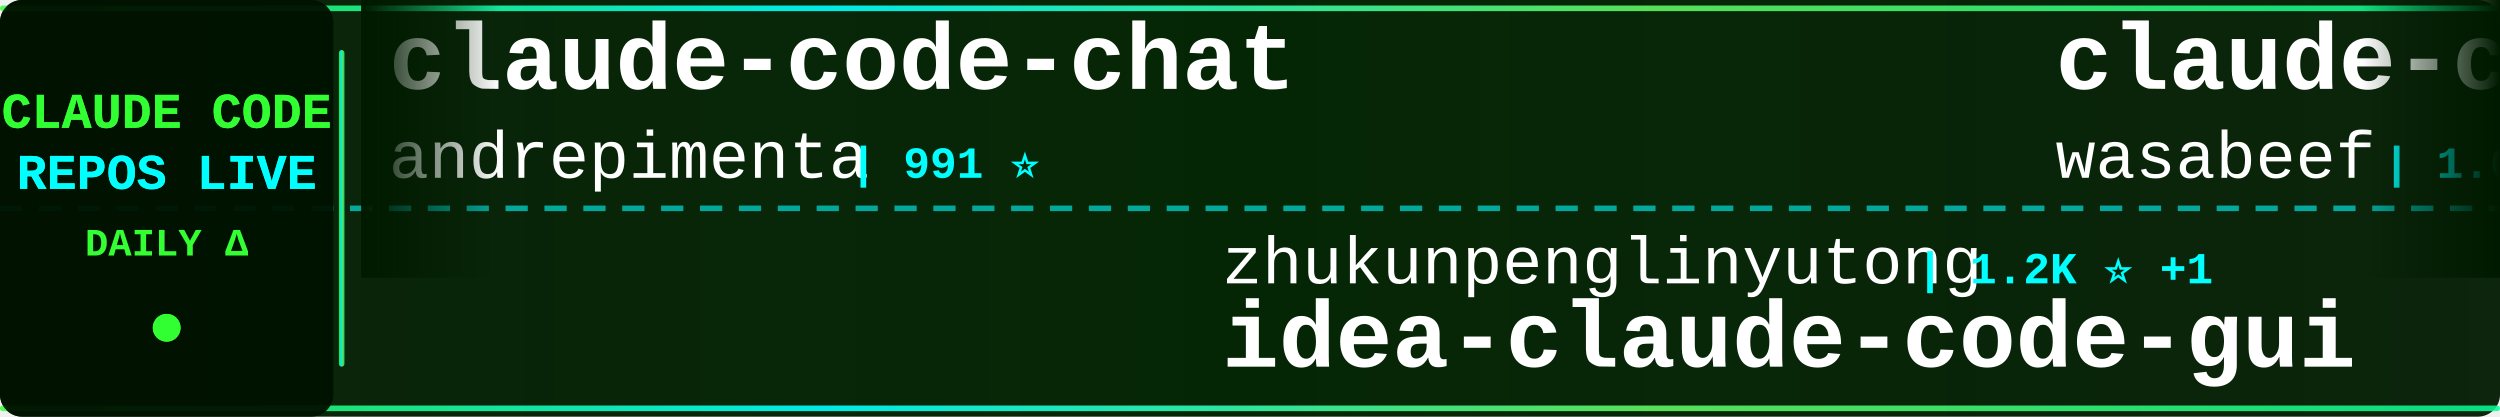
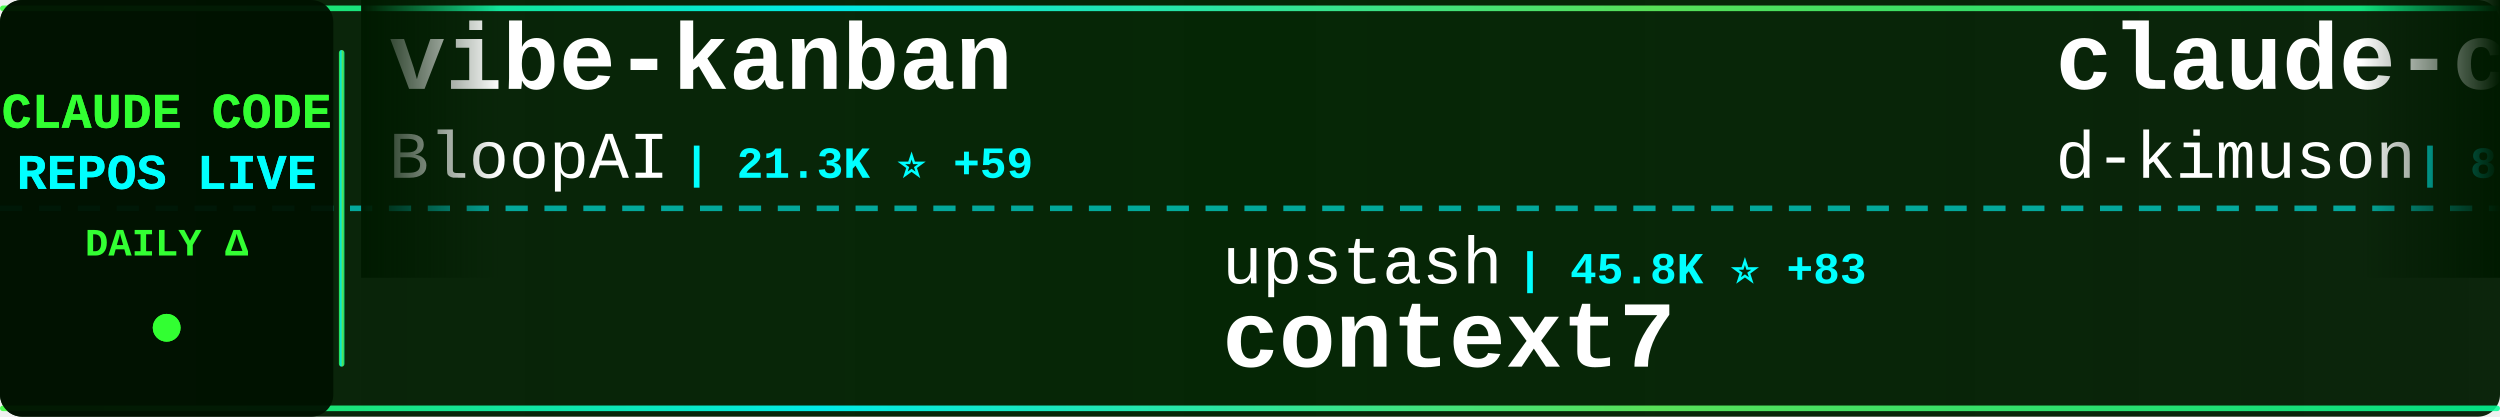
<svg xmlns="http://www.w3.org/2000/svg" width="900" height="150">
  <defs>
    <linearGradient id="tickerBg" x1="0%" y1="0%" x2="100%" y2="0%">
      <stop offset="0%" style="stop-color:#001a00;stop-opacity:0.95" />
      <stop offset="50%" style="stop-color:#002200;stop-opacity:0.98" />
      <stop offset="100%" style="stop-color:#001a00;stop-opacity:0.95" />
    </linearGradient>
    <linearGradient id="borderGrad" x1="0%" y1="0%" x2="100%" y2="0%">
      <stop offset="0%" style="stop-color:#33ff33;stop-opacity:0.85">
        <animate attributeName="stop-opacity" values="0.85;1;0.85" dur="2s" repeatCount="indefinite" />
      </stop>
      <stop offset="33%" style="stop-color:#00ffff;stop-opacity:0.9">
        <animate attributeName="stop-opacity" values="0.9;1;0.9" dur="2.2s" repeatCount="indefinite" />
      </stop>
      <stop offset="66%" style="stop-color:#66ff66;stop-opacity:0.85">
        <animate attributeName="stop-opacity" values="0.85;1;0.85" dur="1.8s" repeatCount="indefinite" />
      </stop>
      <stop offset="100%" style="stop-color:#00ff99;stop-opacity:0.85">
        <animate attributeName="stop-opacity" values="0.85;1;0.85" dur="2s" repeatCount="indefinite" />
      </stop>
    </linearGradient>
    <filter id="textGlow">
      <feGaussianBlur stdDeviation="0.1" result="coloredBlur" />
      <feMerge>
        <feMergeNode in="coloredBlur" />
        <feMergeNode in="SourceGraphic" />
      </feMerge>
    </filter>
    <filter id="metricGlow">
      <feGaussianBlur stdDeviation="0.2" result="coloredBlur" />
      <feMerge>
        <feMergeNode in="coloredBlur" />
        <feMergeNode in="SourceGraphic" />
      </feMerge>
    </filter>
    <linearGradient id="leftFade" x1="0%" y1="0%" x2="100%" y2="0%">
      <stop offset="0%" style="stop-color:#001a00;stop-opacity:1" />
      <stop offset="100%" style="stop-color:#001a00;stop-opacity:0" />
    </linearGradient>
    <linearGradient id="rightFade" x1="0%" y1="0%" x2="100%" y2="0%">
      <stop offset="0%" style="stop-color:#001a00;stop-opacity:0" />
      <stop offset="100%" style="stop-color:#001a00;stop-opacity:1" />
    </linearGradient>
  </defs>
  <rect width="900" height="150" fill="url(#tickerBg)" rx="8" />
  <rect x="0" y="2" width="900" height="2" fill="url(#borderGrad)" rx="1" />
  <rect x="0" y="146" width="900" height="2" fill="url(#borderGrad)" rx="1" />
  <line x1="0" y1="75" x2="900" y2="75" stroke="#00ffff" stroke-width="2" stroke-dasharray="8 6" opacity="0.6" />
  <rect x="0" y="0" width="120" height="150" fill="#001100" opacity="0.95" rx="8" />
  <text x="60" y="46" font-family="'Courier New', monospace" font-size="18" font-weight="bold" fill="#33ff33" text-anchor="middle" filter="url(#textGlow)">
    CLAUDE CODE
  </text>
  <text x="60" y="68" font-family="'Courier New', monospace" font-size="18" font-weight="bold" fill="#00ffff" text-anchor="middle" filter="url(#textGlow)">
    REPOS LIVE
  </text>
  <text x="60" y="92" font-family="'Courier New', monospace" font-size="14" font-weight="bold" fill="#33ff33" text-anchor="middle">
    DAILY Δ
  </text>
  <circle cx="60" cy="118" r="5" fill="#33ff33" filter="url(#metricGlow)">
    <animate attributeName="r" values="4;6;4" dur="1.5s" repeatCount="indefinite" />
    <animate attributeName="opacity" values="0.6;1;0.6" dur="1.5s" repeatCount="indefinite" />
  </circle>
  <rect x="122" y="18" width="2" height="114" fill="url(#borderGrad)" rx="1" />
  <clipPath id="tickerClip">
    <rect x="130" y="0" width="770" height="150" />
  </clipPath>
  <g clip-path="url(#tickerClip)">
    <g id="tickerItems">
      <animateTransform attributeName="transform" attributeType="XML" type="translate" from="0 0" to="-3000 0" dur="54s" repeatCount="indefinite" />
      <g transform="translate(0, 0)">
-         <text x="140" y="32" font-family="'Courier New', monospace" font-size="34" font-weight="bold" fill="#ffffff">claude-code-chat</text>
-         <text x="140" y="64" font-family="'Courier New', monospace" font-size="24" font-weight="normal" fill="#ffffff" opacity="1.0">andrepimenta</text>
-         <text x="306" y="64" font-family="'Courier New', monospace" font-size="16" font-weight="bold" fill="#00ffff"> | 991 ⭐</text>
+         <text x="140" y="32" font-family="'Courier New', monospace" font-size="34" font-weight="bold" fill="#ffffff">vibe-kanban</text>
+         <text x="140" y="64" font-family="'Courier New', monospace" font-size="24" font-weight="normal" fill="#ffffff" opacity="1.0">BloopAI</text>
+         <text x="246" y="64" font-family="'Courier New', monospace" font-size="16" font-weight="bold" fill="#00ffff"> | 21.3K ⭐ +59</text>
      </g>
      <g transform="translate(300, 0)">
-         <text x="140" y="102" font-family="'Courier New', monospace" font-size="24" font-weight="normal" fill="#ffffff" opacity="1.0">zhukunpenglinyutong</text>
-         <text x="390" y="102" font-family="'Courier New', monospace" font-size="16" font-weight="bold" fill="#00ffff"> | 1.2K ⭐ +1</text>
-         <text x="140" y="132" font-family="'Courier New', monospace" font-size="34" font-weight="bold" fill="#ffffff">idea-claude-code-gui</text>
+         <text x="140" y="102" font-family="'Courier New', monospace" font-size="24" font-weight="normal" fill="#ffffff" opacity="1.0">upstash</text>
+         <text x="246" y="102" font-family="'Courier New', monospace" font-size="16" font-weight="bold" fill="#00ffff"> | 45.8K ⭐ +83</text>
+         <text x="140" y="132" font-family="'Courier New', monospace" font-size="34" font-weight="bold" fill="#ffffff">context7</text>
      </g>
      <g transform="translate(600, 0)">
-         <text x="140" y="32" font-family="'Courier New', monospace" font-size="34" font-weight="bold" fill="#ffffff">claude-code-cookbook</text>
-         <text x="140" y="64" font-family="'Courier New', monospace" font-size="24" font-weight="normal" fill="#ffffff" opacity="1.0">wasabeef</text>
-         <text x="258" y="64" font-family="'Courier New', monospace" font-size="16" font-weight="bold" fill="#00ffff"> | 1.0K ⭐</text>
+         <text x="140" y="32" font-family="'Courier New', monospace" font-size="34" font-weight="bold" fill="#ffffff">claude-code-viewer</text>
+         <text x="140" y="64" font-family="'Courier New', monospace" font-size="24" font-weight="normal" fill="#ffffff" opacity="1.0">d-kimuson</text>
+         <text x="270" y="64" font-family="'Courier New', monospace" font-size="16" font-weight="bold" fill="#00ffff"> | 885 ⭐</text>
      </g>
      <g transform="translate(900, 0)">
-         <text x="140" y="102" font-family="'Courier New', monospace" font-size="24" font-weight="normal" fill="#ffffff" opacity="1.0">anthropics</text>
-         <text x="282" y="102" font-family="'Courier New', monospace" font-size="16" font-weight="bold" fill="#00ffff"> | 70.0K ⭐ +446</text>
-         <text x="140" y="132" font-family="'Courier New', monospace" font-size="34" font-weight="bold" fill="#ffffff">skills</text>
+         <text x="140" y="102" font-family="'Courier New', monospace" font-size="24" font-weight="normal" fill="#ffffff" opacity="1.0">wasabeef</text>
+         <text x="258" y="102" font-family="'Courier New', monospace" font-size="16" font-weight="bold" fill="#00ffff"> | 1.0K ⭐ +1</text>
+         <text x="140" y="132" font-family="'Courier New', monospace" font-size="34" font-weight="bold" fill="#ffffff">claude-code-cookbook</text>
      </g>
      <g transform="translate(1200, 0)">
-         <text x="140" y="32" font-family="'Courier New', monospace" font-size="34" font-weight="bold" fill="#ffffff">claude-code-best-practic...</text>
-         <text x="140" y="64" font-family="'Courier New', monospace" font-size="24" font-weight="normal" fill="#ffffff" opacity="1.0">shanraisshan</text>
-         <text x="306" y="64" font-family="'Courier New', monospace" font-size="16" font-weight="bold" fill="#00ffff"> | 2.6K ⭐ +110</text>
+         <text x="140" y="32" font-family="'Courier New', monospace" font-size="34" font-weight="bold" fill="#ffffff">ClaudeCodeAgents</text>
+         <text x="140" y="64" font-family="'Courier New', monospace" font-size="24" font-weight="normal" fill="#ffffff" opacity="1.0">darcyegb</text>
+         <text x="258" y="64" font-family="'Courier New', monospace" font-size="16" font-weight="bold" fill="#00ffff"> | 550 ⭐ +1</text>
      </g>
      <g transform="translate(1500, 0)">
-         <text x="140" y="102" font-family="'Courier New', monospace" font-size="24" font-weight="normal" fill="#ffffff" opacity="1.0">darcyegb</text>
-         <text x="258" y="102" font-family="'Courier New', monospace" font-size="16" font-weight="bold" fill="#00ffff"> | 550 ⭐ +1</text>
-         <text x="140" y="132" font-family="'Courier New', monospace" font-size="34" font-weight="bold" fill="#ffffff">ClaudeCodeAgents</text>
+         <text x="140" y="102" font-family="'Courier New', monospace" font-size="24" font-weight="normal" fill="#ffffff" opacity="1.0">ykdojo</text>
+         <text x="234" y="102" font-family="'Courier New', monospace" font-size="16" font-weight="bold" fill="#00ffff"> | 2.9K ⭐ +51</text>
+         <text x="140" y="132" font-family="'Courier New', monospace" font-size="34" font-weight="bold" fill="#ffffff">claude-code-tips</text>
      </g>
      <g transform="translate(1800, 0)">
-         <text x="140" y="32" font-family="'Courier New', monospace" font-size="34" font-weight="bold" fill="#ffffff">claudecodeui</text>
-         <text x="140" y="64" font-family="'Courier New', monospace" font-size="24" font-weight="normal" fill="#ffffff" opacity="1.0">siteboon</text>
-         <text x="258" y="64" font-family="'Courier New', monospace" font-size="16" font-weight="bold" fill="#00ffff"> | 6.2K ⭐ +18</text>
+         <text x="140" y="32" font-family="'Courier New', monospace" font-size="34" font-weight="bold" fill="#ffffff">claude-code-config</text>
+         <text x="140" y="64" font-family="'Courier New', monospace" font-size="24" font-weight="normal" fill="#ffffff" opacity="1.0">jarrodwatts</text>
+         <text x="294" y="64" font-family="'Courier New', monospace" font-size="16" font-weight="bold" fill="#00ffff"> | 936 ⭐ +4</text>
      </g>
      <g transform="translate(2100, 0)">
-         <text x="140" y="102" font-family="'Courier New', monospace" font-size="24" font-weight="normal" fill="#ffffff" opacity="1.0">disler</text>
-         <text x="234" y="102" font-family="'Courier New', monospace" font-size="16" font-weight="bold" fill="#00ffff"> | 1.1K ⭐ +13</text>
-         <text x="140" y="132" font-family="'Courier New', monospace" font-size="34" font-weight="bold" fill="#ffffff">claude-code-hooks-multi-...</text>
+         <text x="140" y="102" font-family="'Courier New', monospace" font-size="24" font-weight="normal" fill="#ffffff" opacity="1.0">numman-ali</text>
+         <text x="282" y="102" font-family="'Courier New', monospace" font-size="16" font-weight="bold" fill="#00ffff"> | 8.3K ⭐ +19</text>
+         <text x="140" y="132" font-family="'Courier New', monospace" font-size="34" font-weight="bold" fill="#ffffff">openskills</text>
      </g>
      <g transform="translate(2400, 0)">
-         <text x="140" y="32" font-family="'Courier New', monospace" font-size="34" font-weight="bold" fill="#ffffff">claude-code-templates</text>
-         <text x="140" y="64" font-family="'Courier New', monospace" font-size="24" font-weight="normal" fill="#ffffff" opacity="1.0">davila7</text>
-         <text x="246" y="64" font-family="'Courier New', monospace" font-size="16" font-weight="bold" fill="#00ffff"> | 20.3K ⭐ +47</text>
+         <text x="140" y="32" font-family="'Courier New', monospace" font-size="34" font-weight="bold" fill="#ffffff">vibe-coding</text>
+         <text x="140" y="64" font-family="'Courier New', monospace" font-size="24" font-weight="normal" fill="#ffffff" opacity="1.0">EnzeD</text>
+         <text x="222" y="64" font-family="'Courier New', monospace" font-size="16" font-weight="bold" fill="#00ffff"> | 3.9K ⭐ +4</text>
      </g>
      <g transform="translate(2700, 0)">
-         <text x="140" y="102" font-family="'Courier New', monospace" font-size="24" font-weight="normal" fill="#ffffff" opacity="1.0">kodu-ai</text>
-         <text x="246" y="102" font-family="'Courier New', monospace" font-size="16" font-weight="bold" fill="#00ffff"> | 5.3K ⭐</text>
-         <text x="140" y="132" font-family="'Courier New', monospace" font-size="34" font-weight="bold" fill="#ffffff">claude-coder</text>
+         <text x="140" y="102" font-family="'Courier New', monospace" font-size="24" font-weight="normal" fill="#ffffff" opacity="1.0">revfactory</text>
+         <text x="282" y="102" font-family="'Courier New', monospace" font-size="16" font-weight="bold" fill="#00ffff"> | 754 ⭐</text>
+         <text x="140" y="132" font-family="'Courier New', monospace" font-size="34" font-weight="bold" fill="#ffffff">claude-code-mastering</text>
      </g>
      <g transform="translate(3000, 0)">
-         <text x="140" y="32" font-family="'Courier New', monospace" font-size="34" font-weight="bold" fill="#ffffff">claude-code-chat</text>
-         <text x="140" y="64" font-family="'Courier New', monospace" font-size="24" font-weight="normal" fill="#ffffff" opacity="1.0">andrepimenta</text>
-         <text x="306" y="64" font-family="'Courier New', monospace" font-size="16" font-weight="bold" fill="#00ffff"> | 991 ⭐</text>
+         <text x="140" y="32" font-family="'Courier New', monospace" font-size="34" font-weight="bold" fill="#ffffff">vibe-kanban</text>
+         <text x="140" y="64" font-family="'Courier New', monospace" font-size="24" font-weight="normal" fill="#ffffff" opacity="1.0">BloopAI</text>
+         <text x="246" y="64" font-family="'Courier New', monospace" font-size="16" font-weight="bold" fill="#00ffff"> | 21.3K ⭐ +59</text>
      </g>
      <g transform="translate(3300, 0)">
-         <text x="140" y="102" font-family="'Courier New', monospace" font-size="24" font-weight="normal" fill="#ffffff" opacity="1.0">zhukunpenglinyutong</text>
-         <text x="390" y="102" font-family="'Courier New', monospace" font-size="16" font-weight="bold" fill="#00ffff"> | 1.2K ⭐ +1</text>
-         <text x="140" y="132" font-family="'Courier New', monospace" font-size="34" font-weight="bold" fill="#ffffff">idea-claude-code-gui</text>
+         <text x="140" y="102" font-family="'Courier New', monospace" font-size="24" font-weight="normal" fill="#ffffff" opacity="1.0">upstash</text>
+         <text x="246" y="102" font-family="'Courier New', monospace" font-size="16" font-weight="bold" fill="#00ffff"> | 45.8K ⭐ +83</text>
+         <text x="140" y="132" font-family="'Courier New', monospace" font-size="34" font-weight="bold" fill="#ffffff">context7</text>
      </g>
      <g transform="translate(3600, 0)">
-         <text x="140" y="32" font-family="'Courier New', monospace" font-size="34" font-weight="bold" fill="#ffffff">claude-code-cookbook</text>
-         <text x="140" y="64" font-family="'Courier New', monospace" font-size="24" font-weight="normal" fill="#ffffff" opacity="1.0">wasabeef</text>
-         <text x="258" y="64" font-family="'Courier New', monospace" font-size="16" font-weight="bold" fill="#00ffff"> | 1.0K ⭐</text>
+         <text x="140" y="32" font-family="'Courier New', monospace" font-size="34" font-weight="bold" fill="#ffffff">claude-code-viewer</text>
+         <text x="140" y="64" font-family="'Courier New', monospace" font-size="24" font-weight="normal" fill="#ffffff" opacity="1.0">d-kimuson</text>
+         <text x="270" y="64" font-family="'Courier New', monospace" font-size="16" font-weight="bold" fill="#00ffff"> | 885 ⭐</text>
      </g>
      <g transform="translate(3900, 0)">
-         <text x="140" y="102" font-family="'Courier New', monospace" font-size="24" font-weight="normal" fill="#ffffff" opacity="1.0">anthropics</text>
-         <text x="282" y="102" font-family="'Courier New', monospace" font-size="16" font-weight="bold" fill="#00ffff"> | 70.0K ⭐ +446</text>
-         <text x="140" y="132" font-family="'Courier New', monospace" font-size="34" font-weight="bold" fill="#ffffff">skills</text>
+         <text x="140" y="102" font-family="'Courier New', monospace" font-size="24" font-weight="normal" fill="#ffffff" opacity="1.0">wasabeef</text>
+         <text x="258" y="102" font-family="'Courier New', monospace" font-size="16" font-weight="bold" fill="#00ffff"> | 1.0K ⭐ +1</text>
+         <text x="140" y="132" font-family="'Courier New', monospace" font-size="34" font-weight="bold" fill="#ffffff">claude-code-cookbook</text>
      </g>
    </g>
  </g>
  <rect x="130" y="0" width="50" height="100" fill="url(#leftFade)" />
  <rect x="850" y="0" width="50" height="100" fill="url(#rightFade)" />
</svg>
